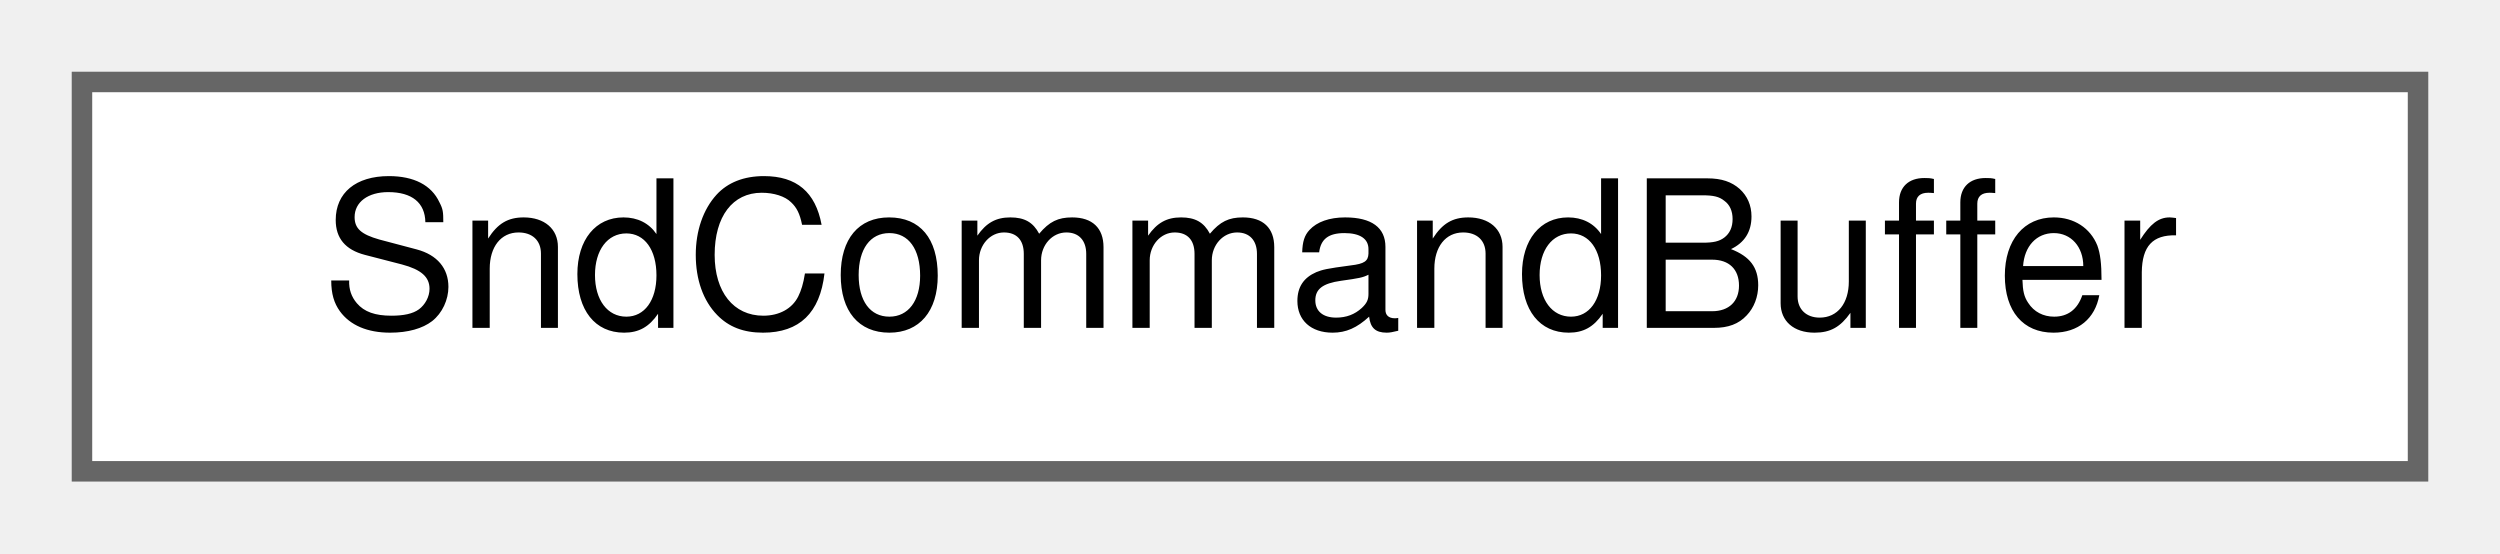
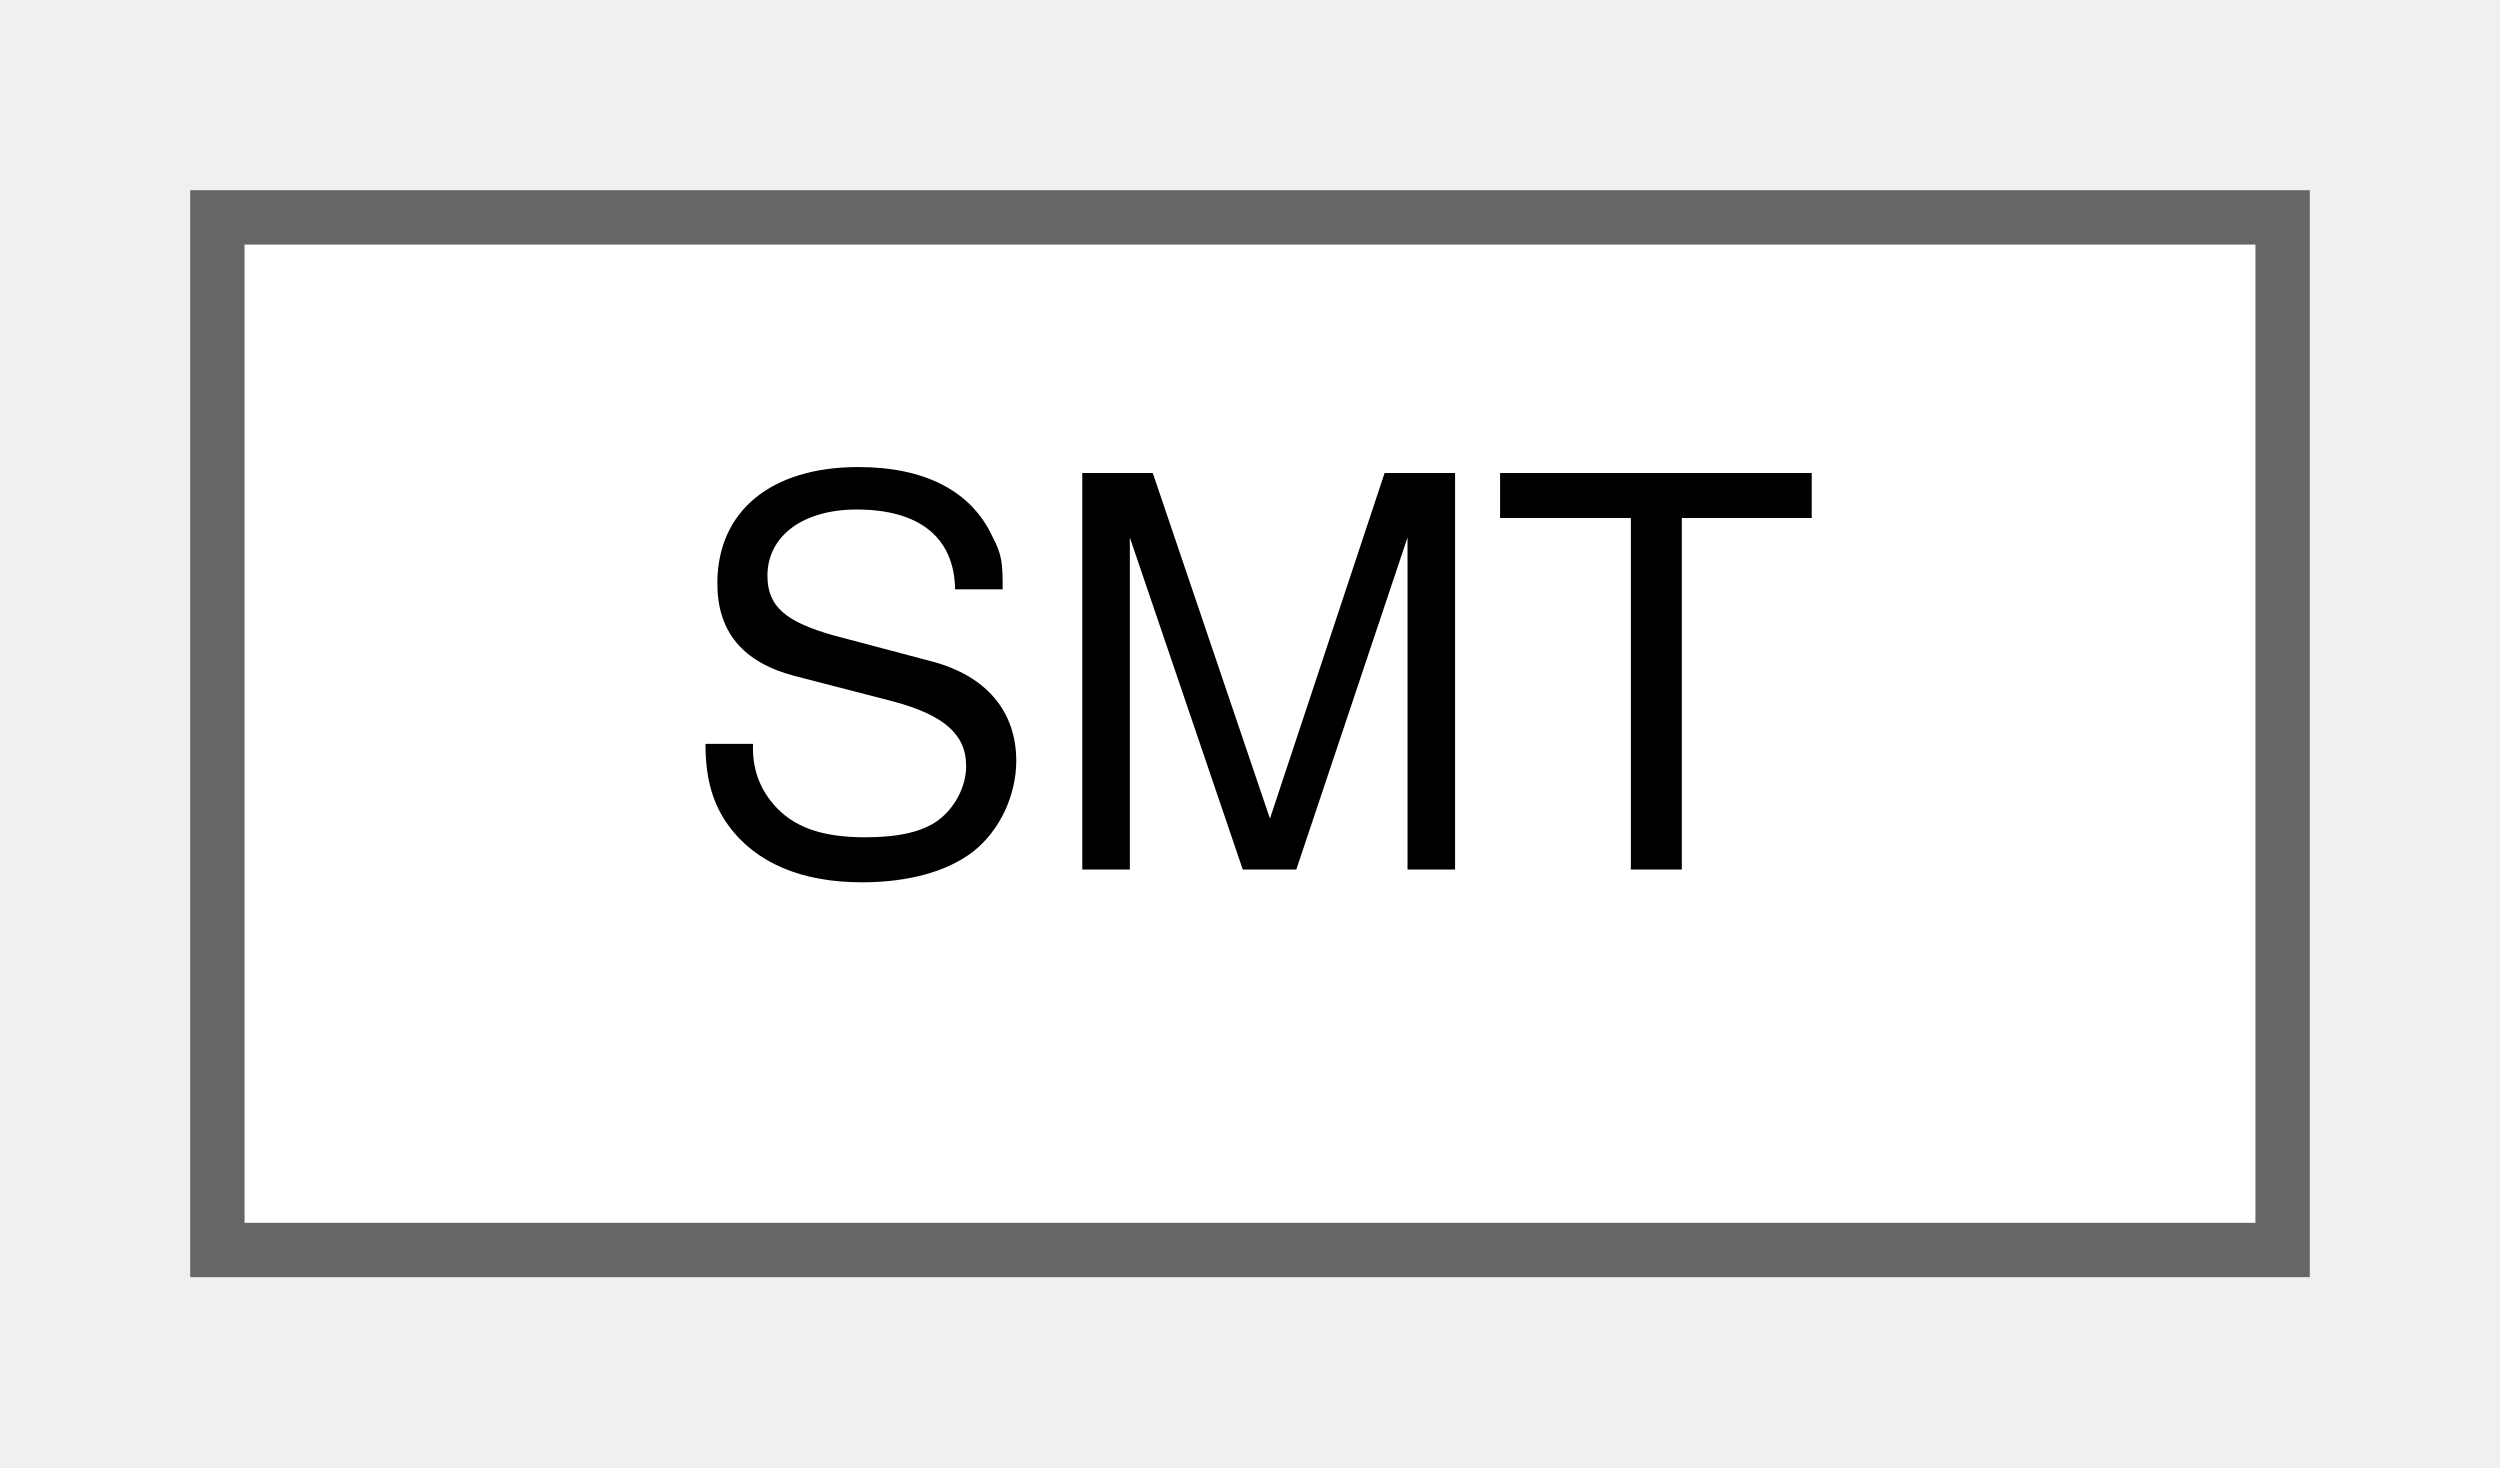
- <svg xmlns="http://www.w3.org/2000/svg" xmlns:xlink="http://www.w3.org/1999/xlink" width="122pt" height="27pt" viewBox="0.00 0.00 122.00 27.00">
+ <svg xmlns="http://www.w3.org/2000/svg" xmlns:xlink="http://www.w3.org/1999/xlink" width="46pt" height="27pt" viewBox="0.00 0.00 46.00 27.00">
  <g id="graph0" class="graph" transform="scale(1 1) rotate(0) translate(4 23)">
    <g id="Node000000" class="node">
      <g id="a_Node000000">
-         <a xlink:href="structSndCommandBuffer.html" target="_top" xlink:title=" ">
-           <polygon fill="white" stroke="#666666" points="114,-19 0,-19 0,0 114,0 114,-19" />
-           <text text-anchor="middle" x="57" y="-7" font-family="Helvetica,sans-Serif" font-size="10.00">SndCommandBuffer</text>
+         <a xlink:href="structSMT.html" target="_top" xlink:title="State machine transition.">
+           <polygon fill="white" stroke="#666666" points="38,-19 0,-19 0,0 38,0 38,-19" />
+           <text text-anchor="middle" x="19" y="-7" font-family="Helvetica,sans-Serif" font-size="10.00">SMT</text>
        </a>
      </g>
    </g>
  </g>
</svg>
